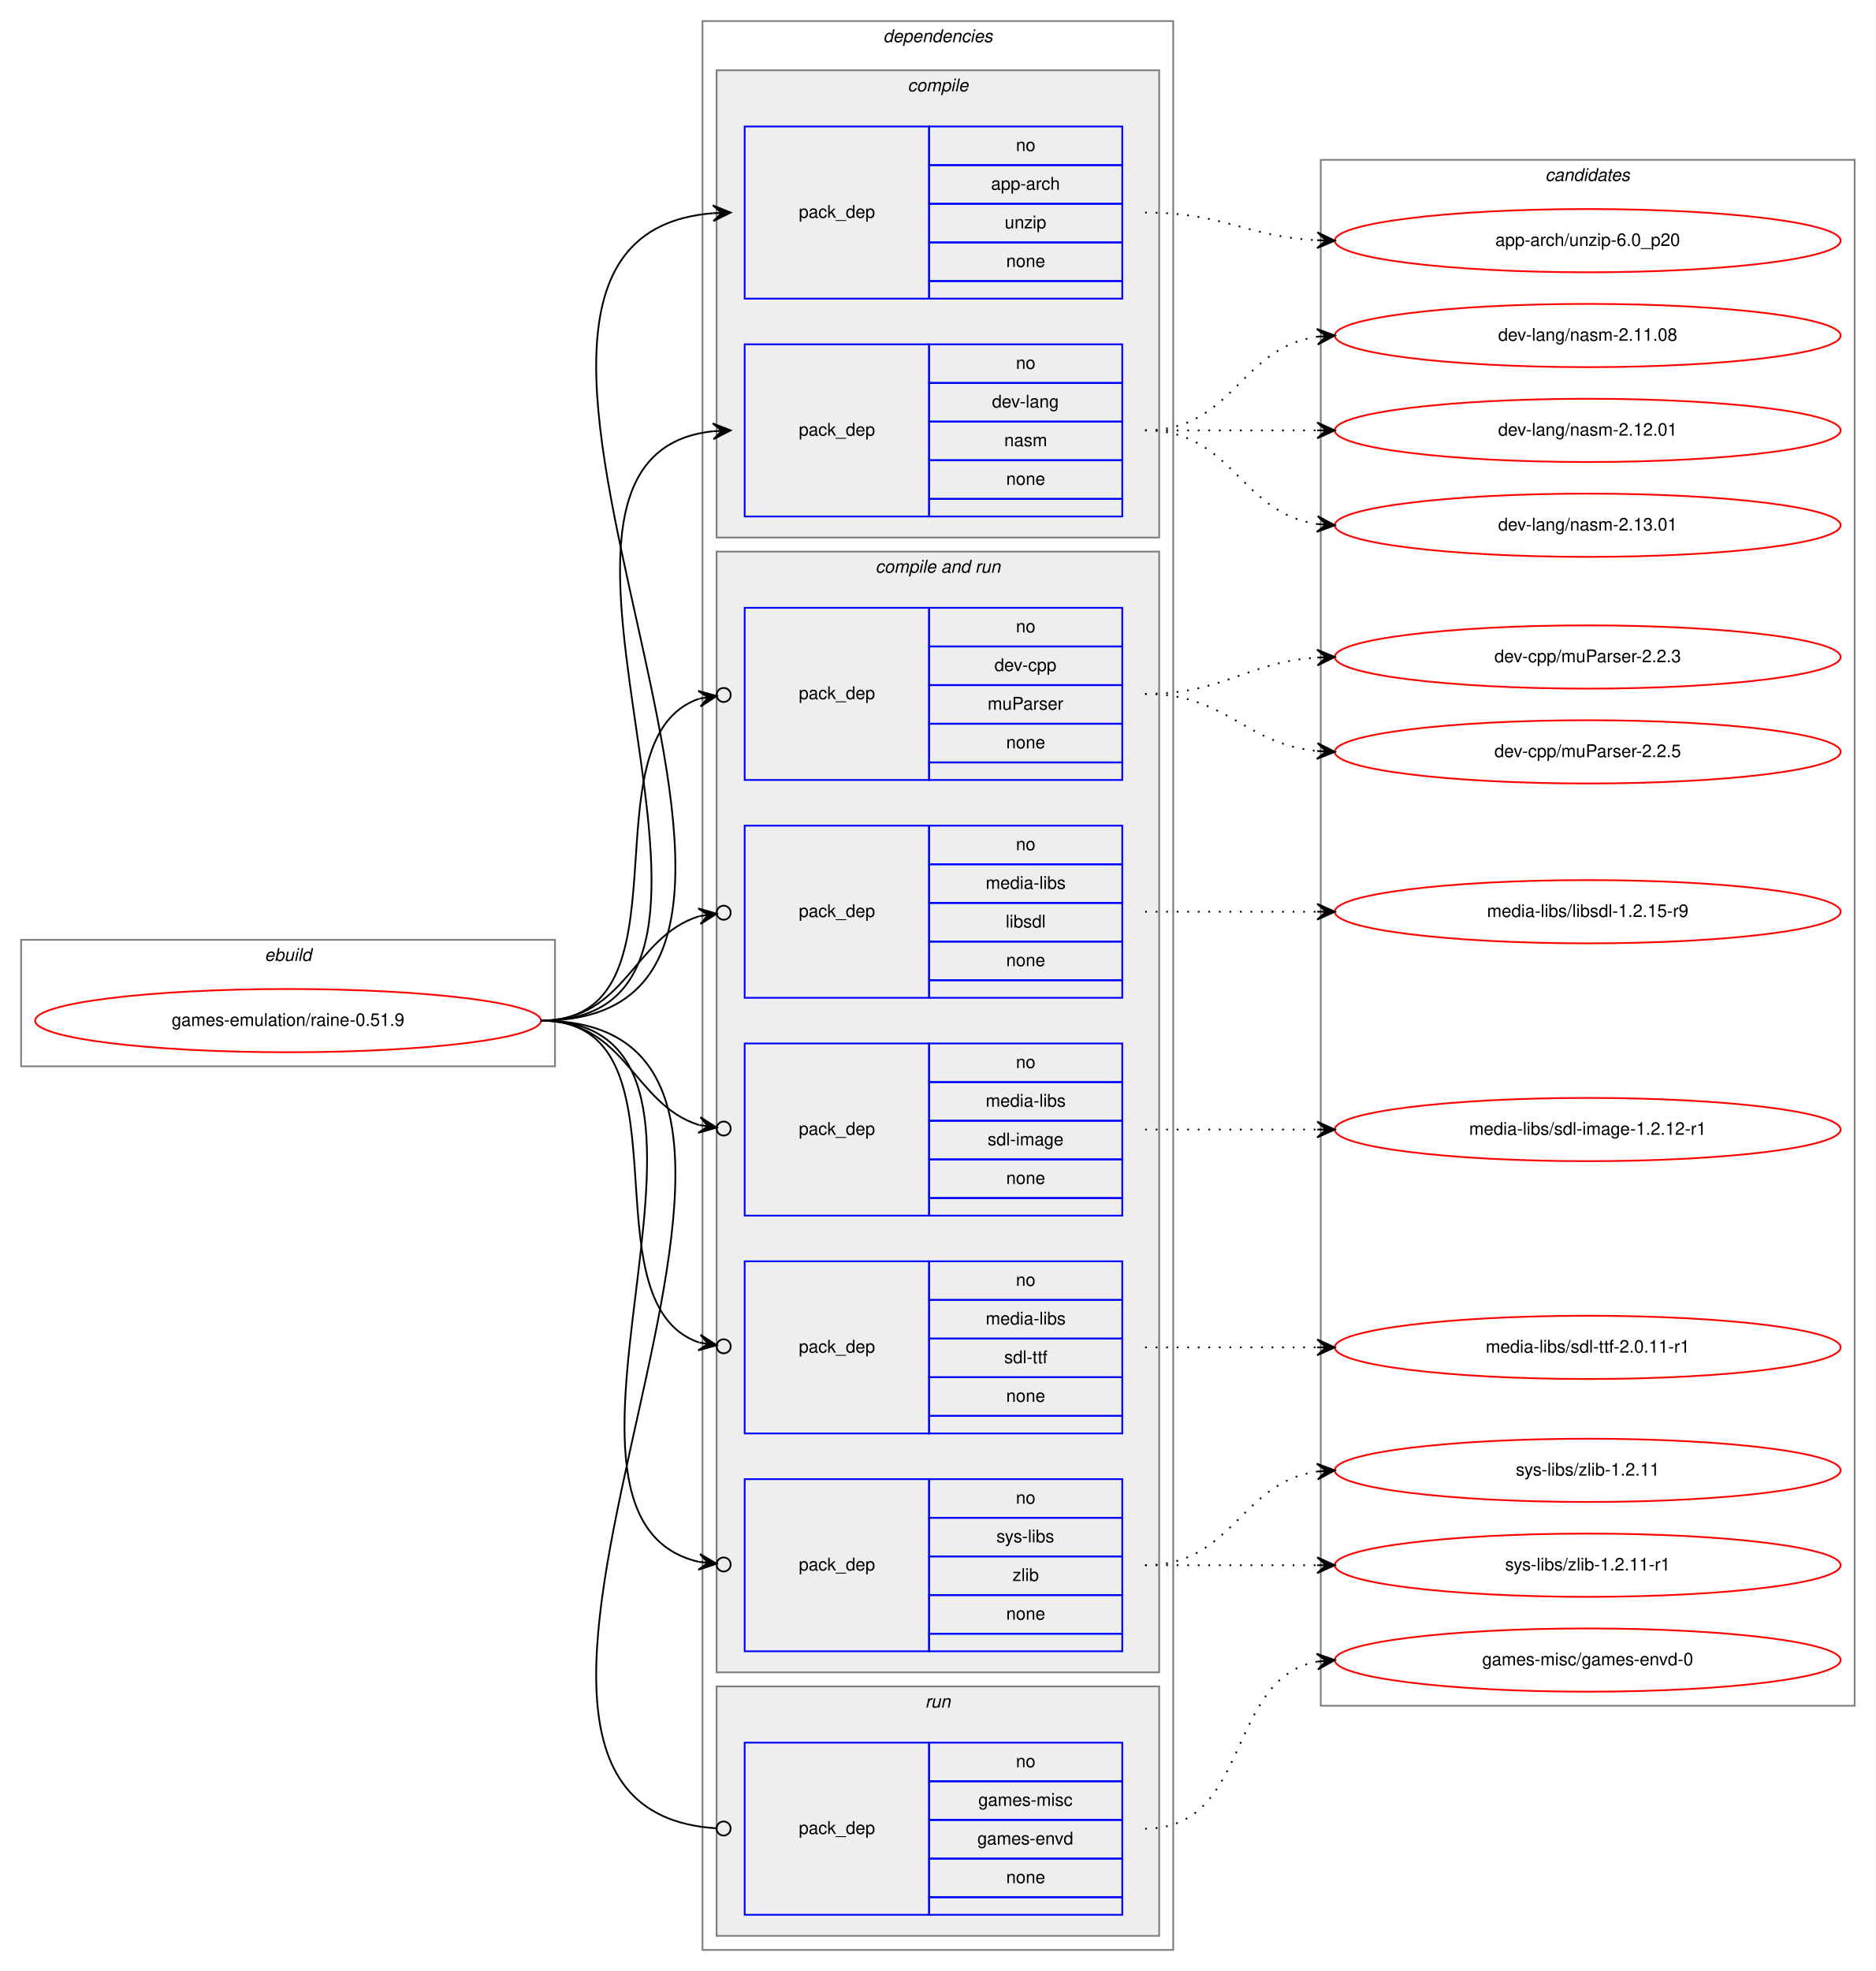
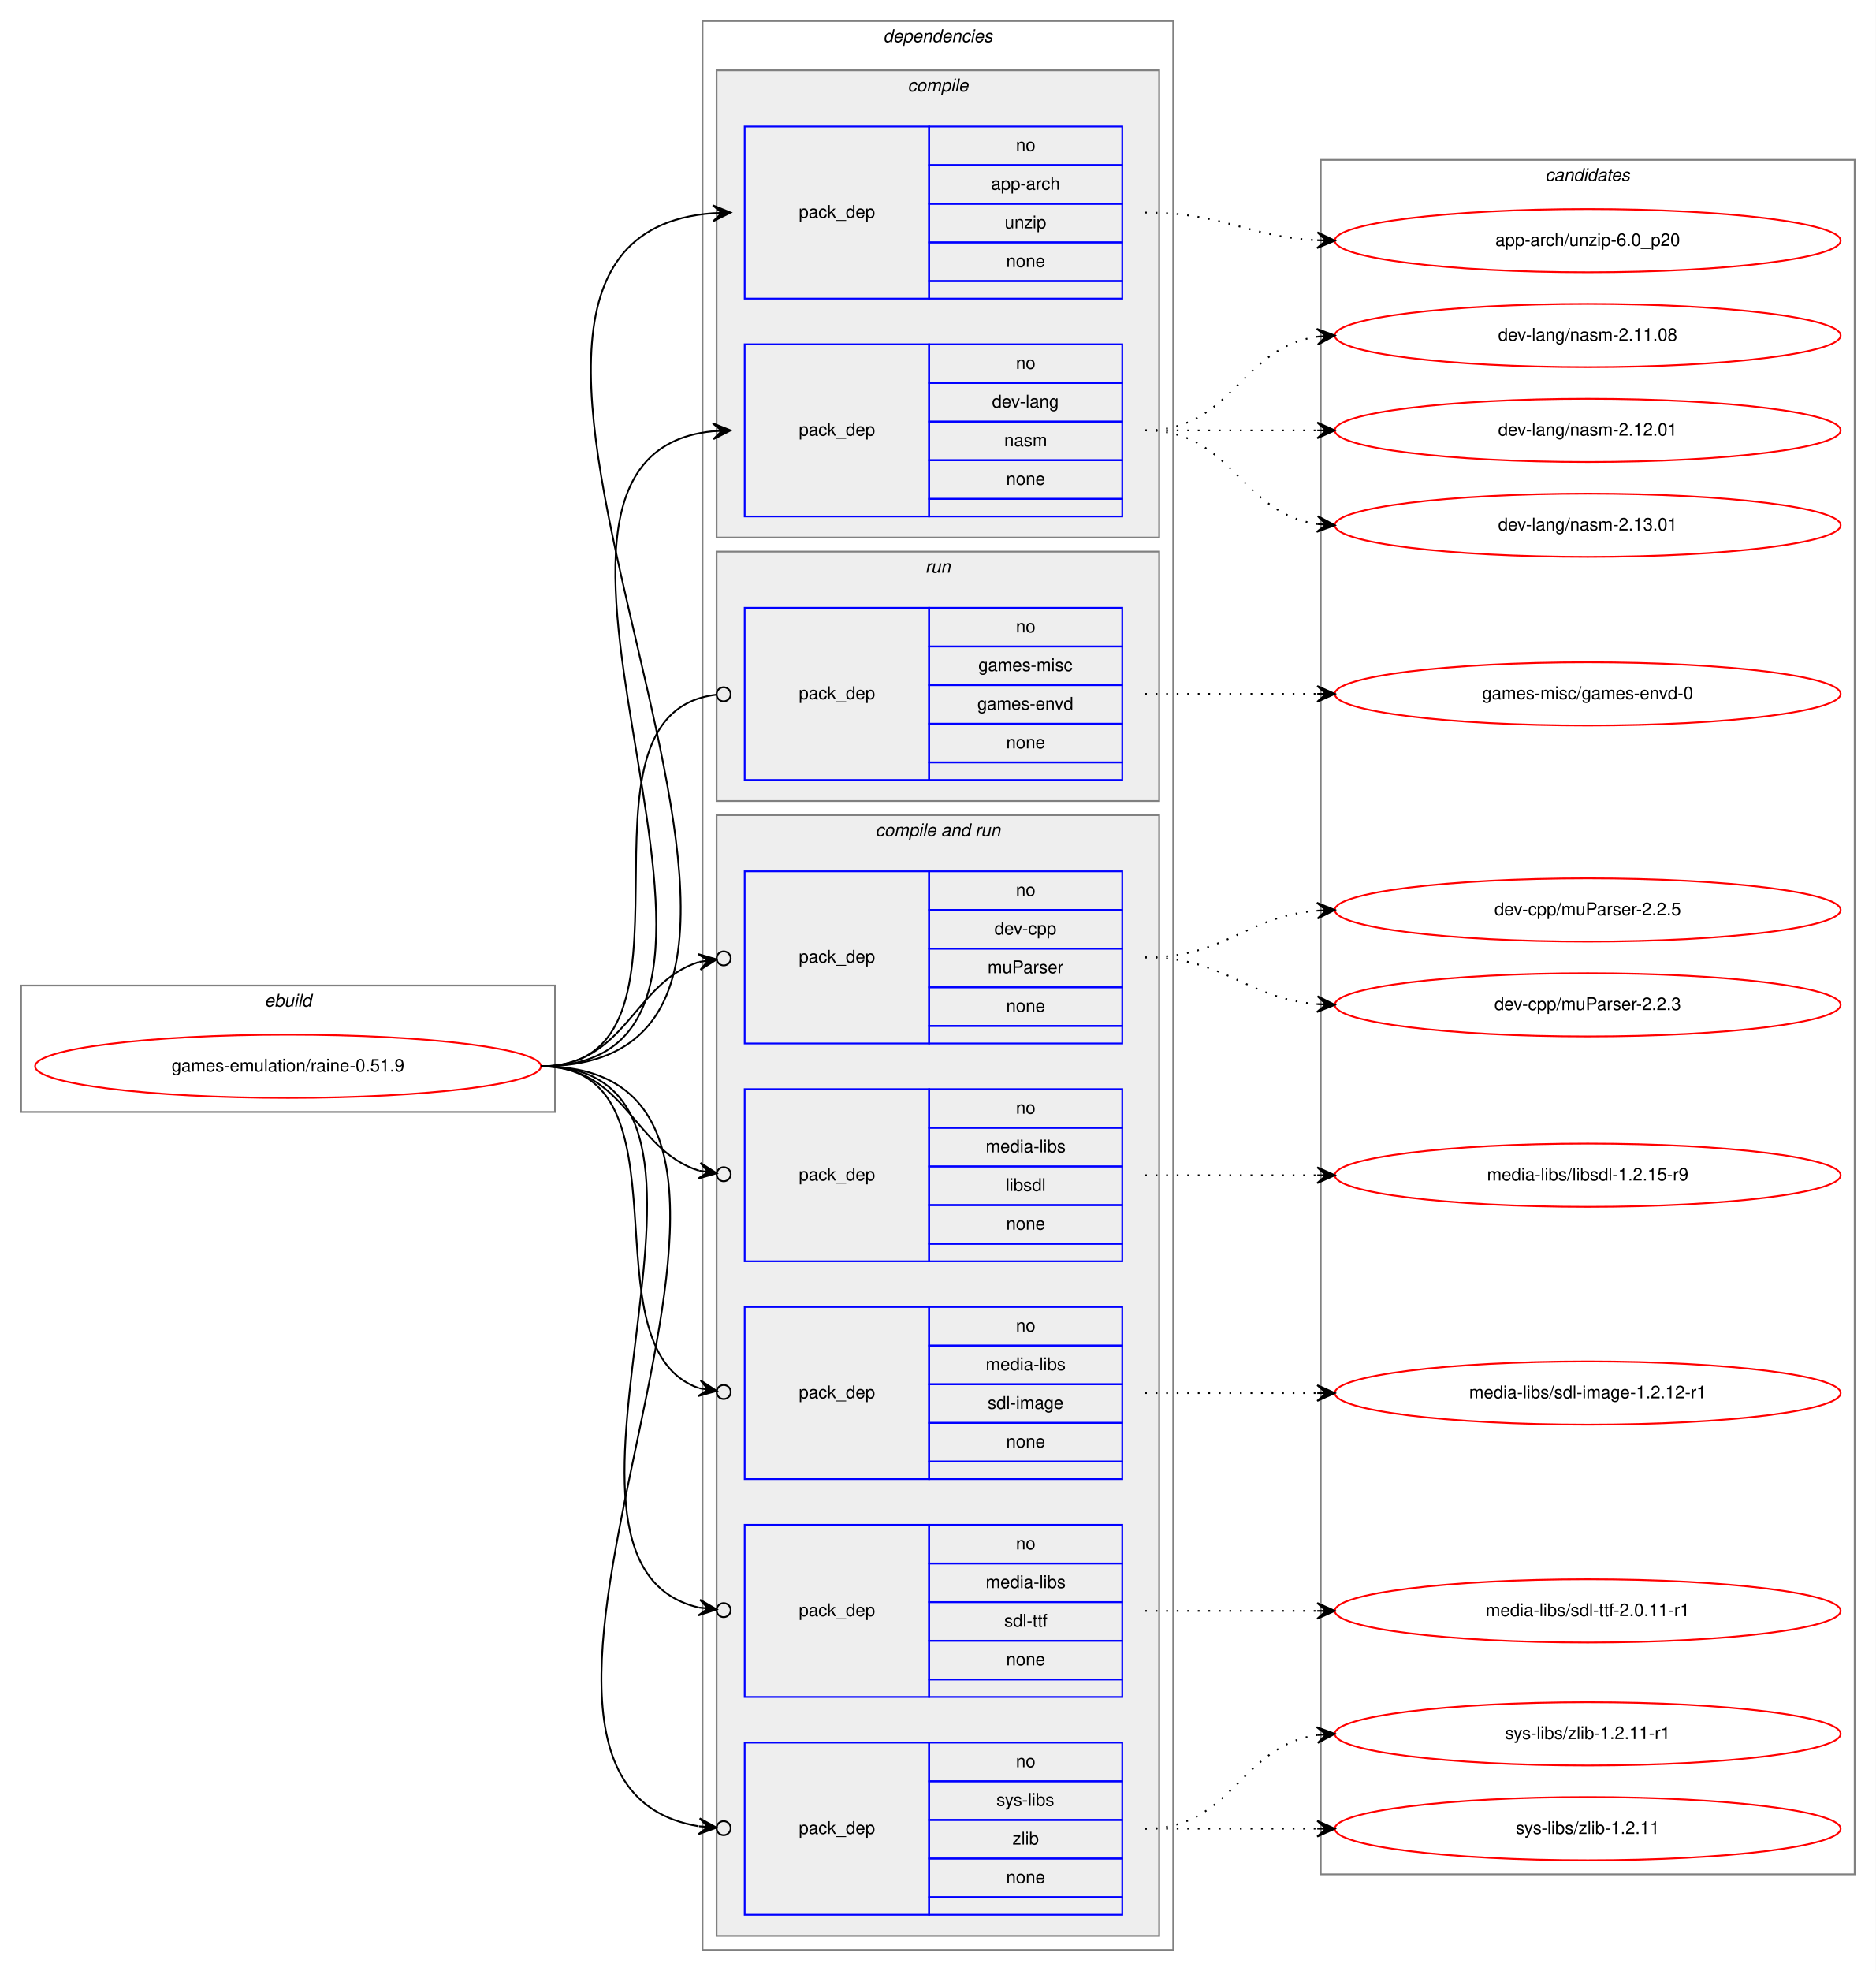
<svg xmlns="http://www.w3.org/2000/svg" xmlns:xlink="http://www.w3.org/1999/xlink" width="1068pt" height="1122pt" viewBox="0.00 0.00 1068.00 1122.00">
  <g id="graph0" class="graph" transform="scale(1 1) rotate(0) translate(4 1118)">
    <polygon fill="white" stroke="transparent" points="-4,4 -4,-1118 1064,-1118 1064,4 -4,4" />
    <g id="clust1" class="cluster">
-       <polygon fill="none" stroke="gray" points="8,-511 8,-583 312,-583 312,-511 8,-511" />
-       <text text-anchor="start" x="146.663" y="-571" font-family="Helvetica,sans-Serif" font-style="italic" font-size="10.00">ebuild</text>
+       <polygon fill="none" stroke="gray" points="8,-485 8,-557 312,-557 312,-485 8,-485" />
+       <text text-anchor="start" x="146.663" y="-545" font-family="Helvetica,sans-Serif" font-style="italic" font-size="10.00">ebuild</text>
    </g>
    <g id="clust2" class="cluster">
      <polygon fill="none" stroke="gray" points="396,-8 396,-1106 664,-1106 664,-8 396,-8" />
      <text text-anchor="start" x="498.875" y="-1094" font-family="Helvetica,sans-Serif" font-style="italic" font-size="10.00">dependencies</text>
    </g>
    <g id="clust3" class="cluster">
      <polygon fill="#eeeeee" stroke="gray" points="404,-812 404,-1078 656,-1078 656,-812 404,-812" />
      <text text-anchor="start" x="512.778" y="-1066" font-family="Helvetica,sans-Serif" font-style="italic" font-size="10.00">compile</text>
    </g>
+     <g id="clust12" class="cluster">
+       <polygon fill="#eeeeee" stroke="gray" points="404,-662 404,-804 656,-804 656,-662 404,-662" />
+       <text text-anchor="start" x="522.777" y="-792" font-family="Helvetica,sans-Serif" font-style="italic" font-size="10.00">run</text>
+     </g>
    <g id="clust6" class="cluster">
-       <polygon fill="#eeeeee" stroke="gray" points="404,-166 404,-804 656,-804 656,-166 404,-166" />
-       <text text-anchor="start" x="494.437" y="-792" font-family="Helvetica,sans-Serif" font-style="italic" font-size="10.00">compile and run</text>
-     </g>
-     <g id="clust12" class="cluster">
-       <polygon fill="#eeeeee" stroke="gray" points="404,-16 404,-158 656,-158 656,-16 404,-16" />
-       <text text-anchor="start" x="522.777" y="-146" font-family="Helvetica,sans-Serif" font-style="italic" font-size="10.00">run</text>
+       <polygon fill="#eeeeee" stroke="gray" points="404,-16 404,-654 656,-654 656,-16 404,-16" />
+       <text text-anchor="start" x="494.437" y="-642" font-family="Helvetica,sans-Serif" font-style="italic" font-size="10.00">compile and run</text>
    </g>
    <g id="clust14" class="cluster">
-       <polygon fill="none" stroke="gray" points="748,-147 748,-1027 1052,-1027 1052,-147 748,-147" />
+       <polygon fill="none" stroke="gray" points="748,-51 748,-1027 1052,-1027 1052,-51 748,-51" />
      <text text-anchor="start" x="875.824" y="-1015" font-family="Helvetica,sans-Serif" font-style="italic" font-size="10.00">candidates</text>
    </g>
    <g id="node1" class="node">
      <g id="a_node1">
        <a xlink:href="../games-emulation/raine-0.51.9.svg" xlink:title="games-emulation/raine-0.51.9">
-           <ellipse fill="none" stroke="red" cx="160" cy="-537" rx="144" ry="18" />
-           <text text-anchor="middle" x="160" y="-534" font-family="Helvetica,sans-Serif" font-size="10.00">games-emulation/raine-0.51.9</text>
+           <ellipse fill="none" stroke="red" cx="160" cy="-511" rx="144" ry="18" />
+           <text text-anchor="middle" x="160" y="-508" font-family="Helvetica,sans-Serif" font-size="10.00">games-emulation/raine-0.51.9</text>
        </a>
      </g>
    </g>
    <g id="node2" class="node">
      <polygon fill="none" stroke="blue" points="420,-948 420,-1046 525,-1046 525,-948 420,-948" />
      <text text-anchor="start" x="450.823" y="-994" font-family="Helvetica,sans-Serif" font-size="10.00">pack_dep</text>
      <polygon fill="none" stroke="blue" points="525,-1024 525,-1046 635,-1046 635,-1024 525,-1024" />
      <text text-anchor="start" x="574.441" y="-1032" font-family="Helvetica,sans-Serif" font-size="10.00">no</text>
      <polygon fill="none" stroke="blue" points="525,-1002 525,-1024 635,-1024 635,-1002 525,-1002" />
      <text text-anchor="start" x="560.274" y="-1010" font-family="Helvetica,sans-Serif" font-size="10.00">app-arch</text>
      <polygon fill="none" stroke="blue" points="525,-980 525,-1002 635,-1002 635,-980 525,-980" />
      <text text-anchor="start" x="568.052" y="-988" font-family="Helvetica,sans-Serif" font-size="10.00">unzip</text>
      <polygon fill="none" stroke="blue" points="525,-958 525,-980 635,-980 635,-958 525,-958" />
      <text text-anchor="start" x="568.882" y="-966" font-family="Helvetica,sans-Serif" font-size="10.00">none</text>
      <polygon fill="none" stroke="blue" points="525,-948 525,-958 635,-958 635,-948 525,-948" />
    </g>
    <g id="edge1" class="edge">
-       <path fill="none" stroke="black" d="M304,-537C510.517,-537 212.212,-981.853 401.968,-996.624" />
-       <polygon fill="black" stroke="black" points="412,-997 401.838,-1001.12 407.004,-996.813 402.007,-996.625 402.007,-996.625 402.007,-996.625 407.004,-996.813 402.176,-992.128 412,-997 412,-997" />
+       <path fill="none" stroke="black" d="M304,-511C521.704,-511 201.368,-981.464 401.732,-996.626" />
+       <polygon fill="black" stroke="black" points="412,-997 401.843,-1001.13 407.003,-996.818 402.007,-996.635 402.007,-996.635 402.007,-996.635 407.003,-996.818 402.171,-992.138 412,-997 412,-997" />
    </g>
    <g id="node3" class="node">
      <polygon fill="none" stroke="blue" points="420,-824 420,-922 525,-922 525,-824 420,-824" />
      <text text-anchor="start" x="450.823" y="-870" font-family="Helvetica,sans-Serif" font-size="10.00">pack_dep</text>
      <polygon fill="none" stroke="blue" points="525,-900 525,-922 635,-922 635,-900 525,-900" />
      <text text-anchor="start" x="574.441" y="-908" font-family="Helvetica,sans-Serif" font-size="10.00">no</text>
      <polygon fill="none" stroke="blue" points="525,-878 525,-900 635,-900 635,-878 525,-878" />
      <text text-anchor="start" x="560.828" y="-886" font-family="Helvetica,sans-Serif" font-size="10.00">dev-lang</text>
      <polygon fill="none" stroke="blue" points="525,-856 525,-878 635,-878 635,-856 525,-856" />
      <text text-anchor="start" x="567.776" y="-864" font-family="Helvetica,sans-Serif" font-size="10.00">nasm</text>
      <polygon fill="none" stroke="blue" points="525,-834 525,-856 635,-856 635,-834 525,-834" />
      <text text-anchor="start" x="568.882" y="-842" font-family="Helvetica,sans-Serif" font-size="10.00">none</text>
      <polygon fill="none" stroke="blue" points="525,-824 525,-834 635,-834 635,-824 525,-824" />
    </g>
    <g id="edge2" class="edge">
-       <path fill="none" stroke="black" d="M304,-537C457.335,-537 264.2,-858.076 401.971,-872.499" />
-       <polygon fill="black" stroke="black" points="412,-873 401.788,-876.995 407.006,-872.751 402.012,-872.501 402.012,-872.501 402.012,-872.501 407.006,-872.751 402.237,-868.007 412,-873 412,-873" />
+       <path fill="none" stroke="black" d="M304,-511C468.289,-511 253.709,-857.612 401.719,-872.506" />
+       <polygon fill="black" stroke="black" points="412,-873 401.795,-877.015 407.006,-872.76 402.012,-872.52 402.012,-872.52 402.012,-872.52 407.006,-872.76 402.228,-868.025 412,-873 412,-873" />
    </g>
    <g id="node4" class="node">
+       <polygon fill="none" stroke="blue" points="420,-524 420,-622 525,-622 525,-524 420,-524" />
+       <text text-anchor="start" x="450.823" y="-570" font-family="Helvetica,sans-Serif" font-size="10.00">pack_dep</text>
+       <polygon fill="none" stroke="blue" points="525,-600 525,-622 635,-622 635,-600 525,-600" />
+       <text text-anchor="start" x="574.441" y="-608" font-family="Helvetica,sans-Serif" font-size="10.00">no</text>
+       <polygon fill="none" stroke="blue" points="525,-578 525,-600 635,-600 635,-578 525,-578" />
+       <text text-anchor="start" x="562.217" y="-586" font-family="Helvetica,sans-Serif" font-size="10.00">dev-cpp</text>
+       <polygon fill="none" stroke="blue" points="525,-556 525,-578 635,-578 635,-556 525,-556" />
+       <text text-anchor="start" x="558.333" y="-564" font-family="Helvetica,sans-Serif" font-size="10.00">muParser</text>
+       <polygon fill="none" stroke="blue" points="525,-534 525,-556 635,-556 635,-534 525,-534" />
+       <text text-anchor="start" x="568.882" y="-542" font-family="Helvetica,sans-Serif" font-size="10.00">none</text>
+       <polygon fill="none" stroke="blue" points="525,-524 525,-534 635,-534 635,-524 525,-524" />
+     </g>
+     <g id="edge3" class="edge">
+       <path fill="none" stroke="black" d="M304,-511C352.537,-511 356.437,-558.681 393.989,-570.415" />
+       <ellipse fill="none" stroke="black" cx="408.041" cy="-572.432" rx="4" ry="4" />
+       <polygon fill="black" stroke="black" points="404.081,-571.863 393.543,-574.897 399.132,-571.153 394.183,-570.443 394.183,-570.443 394.183,-570.443 399.132,-571.153 394.822,-565.988 404.081,-571.863 404.081,-571.863" />
+     </g>
+     <g id="node5" class="node">
+       <polygon fill="none" stroke="blue" points="420,-400 420,-498 525,-498 525,-400 420,-400" />
+       <text text-anchor="start" x="450.823" y="-446" font-family="Helvetica,sans-Serif" font-size="10.00">pack_dep</text>
+       <polygon fill="none" stroke="blue" points="525,-476 525,-498 635,-498 635,-476 525,-476" />
+       <text text-anchor="start" x="574.441" y="-484" font-family="Helvetica,sans-Serif" font-size="10.00">no</text>
+       <polygon fill="none" stroke="blue" points="525,-454 525,-476 635,-476 635,-454 525,-454" />
+       <text text-anchor="start" x="557.225" y="-462" font-family="Helvetica,sans-Serif" font-size="10.00">media-libs</text>
+       <polygon fill="none" stroke="blue" points="525,-432 525,-454 635,-454 635,-432 525,-432" />
+       <text text-anchor="start" x="568.612" y="-440" font-family="Helvetica,sans-Serif" font-size="10.00">libsdl</text>
+       <polygon fill="none" stroke="blue" points="525,-410 525,-432 635,-432 635,-410 525,-410" />
+       <text text-anchor="start" x="568.882" y="-418" font-family="Helvetica,sans-Serif" font-size="10.00">none</text>
+       <polygon fill="none" stroke="blue" points="525,-400 525,-410 635,-410 635,-400 525,-400" />
+     </g>
+     <g id="edge4" class="edge">
+       <path fill="none" stroke="black" d="M304,-511C352.537,-511 356.437,-463.319 393.989,-451.585" />
+       <ellipse fill="none" stroke="black" cx="408.041" cy="-449.568" rx="4" ry="4" />
+       <polygon fill="black" stroke="black" points="404.081,-450.137 394.822,-456.012 399.132,-450.847 394.183,-451.557 394.183,-451.557 394.183,-451.557 399.132,-450.847 393.543,-447.103 404.081,-450.137 404.081,-450.137" />
+     </g>
+     <g id="node6" class="node">
+       <polygon fill="none" stroke="blue" points="420,-276 420,-374 525,-374 525,-276 420,-276" />
+       <text text-anchor="start" x="450.823" y="-322" font-family="Helvetica,sans-Serif" font-size="10.00">pack_dep</text>
+       <polygon fill="none" stroke="blue" points="525,-352 525,-374 635,-374 635,-352 525,-352" />
+       <text text-anchor="start" x="574.441" y="-360" font-family="Helvetica,sans-Serif" font-size="10.00">no</text>
+       <polygon fill="none" stroke="blue" points="525,-330 525,-352 635,-352 635,-330 525,-330" />
+       <text text-anchor="start" x="557.225" y="-338" font-family="Helvetica,sans-Serif" font-size="10.00">media-libs</text>
+       <polygon fill="none" stroke="blue" points="525,-308 525,-330 635,-330 635,-308 525,-308" />
+       <text text-anchor="start" x="558.334" y="-316" font-family="Helvetica,sans-Serif" font-size="10.00">sdl-image</text>
+       <polygon fill="none" stroke="blue" points="525,-286 525,-308 635,-308 635,-286 525,-286" />
+       <text text-anchor="start" x="568.882" y="-294" font-family="Helvetica,sans-Serif" font-size="10.00">none</text>
+       <polygon fill="none" stroke="blue" points="525,-276 525,-286 635,-286 635,-276 525,-276" />
+     </g>
+     <g id="edge5" class="edge">
+       <path fill="none" stroke="black" d="M304,-511C392.684,-511 327.497,-350.911 393.942,-327.774" />
+       <ellipse fill="none" stroke="black" cx="408.046" cy="-325.607" rx="4" ry="4" />
+       <polygon fill="black" stroke="black" points="404.093,-326.215 394.892,-332.181 399.151,-326.974 394.209,-327.733 394.209,-327.733 394.209,-327.733 399.151,-326.974 393.525,-323.285 404.093,-326.215 404.093,-326.215" />
+     </g>
+     <g id="node7" class="node">
+       <polygon fill="none" stroke="blue" points="420,-152 420,-250 525,-250 525,-152 420,-152" />
+       <text text-anchor="start" x="450.823" y="-198" font-family="Helvetica,sans-Serif" font-size="10.00">pack_dep</text>
+       <polygon fill="none" stroke="blue" points="525,-228 525,-250 635,-250 635,-228 525,-228" />
+       <text text-anchor="start" x="574.441" y="-236" font-family="Helvetica,sans-Serif" font-size="10.00">no</text>
+       <polygon fill="none" stroke="blue" points="525,-206 525,-228 635,-228 635,-206 525,-206" />
+       <text text-anchor="start" x="557.225" y="-214" font-family="Helvetica,sans-Serif" font-size="10.00">media-libs</text>
+       <polygon fill="none" stroke="blue" points="525,-184 525,-206 635,-206 635,-184 525,-184" />
+       <text text-anchor="start" x="567.778" y="-192" font-family="Helvetica,sans-Serif" font-size="10.00">sdl-ttf</text>
+       <polygon fill="none" stroke="blue" points="525,-162 525,-184 635,-184 635,-162 525,-162" />
+       <text text-anchor="start" x="568.882" y="-170" font-family="Helvetica,sans-Serif" font-size="10.00">none</text>
+       <polygon fill="none" stroke="blue" points="525,-152 525,-162 635,-162 635,-152 525,-152" />
+     </g>
+     <g id="edge6" class="edge">
+       <path fill="none" stroke="black" d="M304,-511C443.203,-511 282.278,-228.804 393.93,-202.899" />
+       <ellipse fill="none" stroke="black" cx="408.022" cy="-201.418" rx="4" ry="4" />
+       <polygon fill="black" stroke="black" points="404.044,-201.836 394.569,-207.357 399.071,-202.359 394.099,-202.882 394.099,-202.882 394.099,-202.882 399.071,-202.359 393.628,-198.406 404.044,-201.836 404.044,-201.836" />
+     </g>
+     <g id="node8" class="node">
+       <polygon fill="none" stroke="blue" points="420,-28 420,-126 525,-126 525,-28 420,-28" />
+       <text text-anchor="start" x="450.823" y="-74" font-family="Helvetica,sans-Serif" font-size="10.00">pack_dep</text>
+       <polygon fill="none" stroke="blue" points="525,-104 525,-126 635,-126 635,-104 525,-104" />
+       <text text-anchor="start" x="574.441" y="-112" font-family="Helvetica,sans-Serif" font-size="10.00">no</text>
+       <polygon fill="none" stroke="blue" points="525,-82 525,-104 635,-104 635,-82 525,-82" />
+       <text text-anchor="start" x="563.337" y="-90" font-family="Helvetica,sans-Serif" font-size="10.00">sys-libs</text>
+       <polygon fill="none" stroke="blue" points="525,-60 525,-82 635,-82 635,-60 525,-60" />
+       <text text-anchor="start" x="572.501" y="-68" font-family="Helvetica,sans-Serif" font-size="10.00">zlib</text>
+       <polygon fill="none" stroke="blue" points="525,-38 525,-60 635,-60 635,-38 525,-38" />
+       <text text-anchor="start" x="568.882" y="-46" font-family="Helvetica,sans-Serif" font-size="10.00">none</text>
+       <polygon fill="none" stroke="blue" points="525,-28 525,-38 635,-38 635,-28 525,-28" />
+     </g>
+     <g id="edge7" class="edge">
+       <path fill="none" stroke="black" d="M304,-511C496.172,-511 231.918,-105.342 393.78,-78.404" />
+       <ellipse fill="none" stroke="black" cx="408.012" cy="-77.307" rx="4" ry="4" />
+       <polygon fill="black" stroke="black" points="404.024,-77.615 394.399,-82.869 399.038,-77.999 394.053,-78.383 394.053,-78.383 394.053,-78.383 399.038,-77.999 393.708,-73.896 404.024,-77.615 404.024,-77.615" />
+     </g>
+     <g id="node9" class="node">
      <polygon fill="none" stroke="blue" points="420,-674 420,-772 525,-772 525,-674 420,-674" />
      <text text-anchor="start" x="450.823" y="-720" font-family="Helvetica,sans-Serif" font-size="10.00">pack_dep</text>
      <polygon fill="none" stroke="blue" points="525,-750 525,-772 635,-772 635,-750 525,-750" />
      <text text-anchor="start" x="574.441" y="-758" font-family="Helvetica,sans-Serif" font-size="10.00">no</text>
      <polygon fill="none" stroke="blue" points="525,-728 525,-750 635,-750 635,-728 525,-728" />
-       <text text-anchor="start" x="562.217" y="-736" font-family="Helvetica,sans-Serif" font-size="10.00">dev-cpp</text>
+       <text text-anchor="start" x="553.058" y="-736" font-family="Helvetica,sans-Serif" font-size="10.00">games-misc</text>
      <polygon fill="none" stroke="blue" points="525,-706 525,-728 635,-728 635,-706 525,-706" />
-       <text text-anchor="start" x="558.333" y="-714" font-family="Helvetica,sans-Serif" font-size="10.00">muParser</text>
+       <text text-anchor="start" x="552.494" y="-714" font-family="Helvetica,sans-Serif" font-size="10.00">games-envd</text>
      <polygon fill="none" stroke="blue" points="525,-684 525,-706 635,-706 635,-684 525,-684" />
      <text text-anchor="start" x="568.882" y="-692" font-family="Helvetica,sans-Serif" font-size="10.00">none</text>
      <polygon fill="none" stroke="blue" points="525,-674 525,-684 635,-684 635,-674 525,-674" />
    </g>
-     <g id="edge3" class="edge">
-       <path fill="none" stroke="black" d="M304,-537C392.684,-537 327.497,-697.089 393.942,-720.226" />
-       <ellipse fill="none" stroke="black" cx="408.046" cy="-722.393" rx="4" ry="4" />
-       <polygon fill="black" stroke="black" points="404.093,-721.785 393.525,-724.715 399.151,-721.026 394.209,-720.267 394.209,-720.267 394.209,-720.267 399.151,-721.026 394.892,-715.819 404.093,-721.785 404.093,-721.785" />
-     </g>
-     <g id="node5" class="node">
-       <polygon fill="none" stroke="blue" points="420,-550 420,-648 525,-648 525,-550 420,-550" />
-       <text text-anchor="start" x="450.823" y="-596" font-family="Helvetica,sans-Serif" font-size="10.00">pack_dep</text>
-       <polygon fill="none" stroke="blue" points="525,-626 525,-648 635,-648 635,-626 525,-626" />
-       <text text-anchor="start" x="574.441" y="-634" font-family="Helvetica,sans-Serif" font-size="10.00">no</text>
-       <polygon fill="none" stroke="blue" points="525,-604 525,-626 635,-626 635,-604 525,-604" />
-       <text text-anchor="start" x="557.225" y="-612" font-family="Helvetica,sans-Serif" font-size="10.00">media-libs</text>
-       <polygon fill="none" stroke="blue" points="525,-582 525,-604 635,-604 635,-582 525,-582" />
-       <text text-anchor="start" x="568.612" y="-590" font-family="Helvetica,sans-Serif" font-size="10.00">libsdl</text>
-       <polygon fill="none" stroke="blue" points="525,-560 525,-582 635,-582 635,-560 525,-560" />
-       <text text-anchor="start" x="568.882" y="-568" font-family="Helvetica,sans-Serif" font-size="10.00">none</text>
-       <polygon fill="none" stroke="blue" points="525,-550 525,-560 635,-560 635,-550 525,-550" />
-     </g>
-     <g id="edge4" class="edge">
-       <path fill="none" stroke="black" d="M304,-537C352.537,-537 356.437,-584.681 393.989,-596.415" />
-       <ellipse fill="none" stroke="black" cx="408.041" cy="-598.432" rx="4" ry="4" />
-       <polygon fill="black" stroke="black" points="404.081,-597.863 393.543,-600.897 399.132,-597.153 394.183,-596.443 394.183,-596.443 394.183,-596.443 399.132,-597.153 394.822,-591.988 404.081,-597.863 404.081,-597.863" />
-     </g>
-     <g id="node6" class="node">
-       <polygon fill="none" stroke="blue" points="420,-426 420,-524 525,-524 525,-426 420,-426" />
-       <text text-anchor="start" x="450.823" y="-472" font-family="Helvetica,sans-Serif" font-size="10.00">pack_dep</text>
-       <polygon fill="none" stroke="blue" points="525,-502 525,-524 635,-524 635,-502 525,-502" />
-       <text text-anchor="start" x="574.441" y="-510" font-family="Helvetica,sans-Serif" font-size="10.00">no</text>
-       <polygon fill="none" stroke="blue" points="525,-480 525,-502 635,-502 635,-480 525,-480" />
-       <text text-anchor="start" x="557.225" y="-488" font-family="Helvetica,sans-Serif" font-size="10.00">media-libs</text>
-       <polygon fill="none" stroke="blue" points="525,-458 525,-480 635,-480 635,-458 525,-458" />
-       <text text-anchor="start" x="558.334" y="-466" font-family="Helvetica,sans-Serif" font-size="10.00">sdl-image</text>
-       <polygon fill="none" stroke="blue" points="525,-436 525,-458 635,-458 635,-436 525,-436" />
-       <text text-anchor="start" x="568.882" y="-444" font-family="Helvetica,sans-Serif" font-size="10.00">none</text>
-       <polygon fill="none" stroke="blue" points="525,-426 525,-436 635,-436 635,-426 525,-426" />
-     </g>
-     <g id="edge5" class="edge">
-       <path fill="none" stroke="black" d="M304,-537C352.537,-537 356.437,-489.319 393.989,-477.585" />
-       <ellipse fill="none" stroke="black" cx="408.041" cy="-475.568" rx="4" ry="4" />
-       <polygon fill="black" stroke="black" points="404.081,-476.137 394.822,-482.012 399.132,-476.847 394.183,-477.557 394.183,-477.557 394.183,-477.557 399.132,-476.847 393.543,-473.103 404.081,-476.137 404.081,-476.137" />
-     </g>
-     <g id="node7" class="node">
-       <polygon fill="none" stroke="blue" points="420,-302 420,-400 525,-400 525,-302 420,-302" />
-       <text text-anchor="start" x="450.823" y="-348" font-family="Helvetica,sans-Serif" font-size="10.00">pack_dep</text>
-       <polygon fill="none" stroke="blue" points="525,-378 525,-400 635,-400 635,-378 525,-378" />
-       <text text-anchor="start" x="574.441" y="-386" font-family="Helvetica,sans-Serif" font-size="10.00">no</text>
-       <polygon fill="none" stroke="blue" points="525,-356 525,-378 635,-378 635,-356 525,-356" />
-       <text text-anchor="start" x="557.225" y="-364" font-family="Helvetica,sans-Serif" font-size="10.00">media-libs</text>
-       <polygon fill="none" stroke="blue" points="525,-334 525,-356 635,-356 635,-334 525,-334" />
-       <text text-anchor="start" x="567.778" y="-342" font-family="Helvetica,sans-Serif" font-size="10.00">sdl-ttf</text>
-       <polygon fill="none" stroke="blue" points="525,-312 525,-334 635,-334 635,-312 525,-312" />
-       <text text-anchor="start" x="568.882" y="-320" font-family="Helvetica,sans-Serif" font-size="10.00">none</text>
-       <polygon fill="none" stroke="blue" points="525,-302 525,-312 635,-312 635,-302 525,-302" />
-     </g>
-     <g id="edge6" class="edge">
-       <path fill="none" stroke="black" d="M304,-537C392.684,-537 327.497,-376.911 393.942,-353.774" />
-       <ellipse fill="none" stroke="black" cx="408.046" cy="-351.607" rx="4" ry="4" />
-       <polygon fill="black" stroke="black" points="404.093,-352.215 394.892,-358.181 399.151,-352.974 394.209,-353.733 394.209,-353.733 394.209,-353.733 399.151,-352.974 393.525,-349.285 404.093,-352.215 404.093,-352.215" />
-     </g>
-     <g id="node8" class="node">
-       <polygon fill="none" stroke="blue" points="420,-178 420,-276 525,-276 525,-178 420,-178" />
-       <text text-anchor="start" x="450.823" y="-224" font-family="Helvetica,sans-Serif" font-size="10.00">pack_dep</text>
-       <polygon fill="none" stroke="blue" points="525,-254 525,-276 635,-276 635,-254 525,-254" />
-       <text text-anchor="start" x="574.441" y="-262" font-family="Helvetica,sans-Serif" font-size="10.00">no</text>
-       <polygon fill="none" stroke="blue" points="525,-232 525,-254 635,-254 635,-232 525,-232" />
-       <text text-anchor="start" x="563.337" y="-240" font-family="Helvetica,sans-Serif" font-size="10.00">sys-libs</text>
-       <polygon fill="none" stroke="blue" points="525,-210 525,-232 635,-232 635,-210 525,-210" />
-       <text text-anchor="start" x="572.501" y="-218" font-family="Helvetica,sans-Serif" font-size="10.00">zlib</text>
-       <polygon fill="none" stroke="blue" points="525,-188 525,-210 635,-210 635,-188 525,-188" />
-       <text text-anchor="start" x="568.882" y="-196" font-family="Helvetica,sans-Serif" font-size="10.00">none</text>
-       <polygon fill="none" stroke="blue" points="525,-178 525,-188 635,-188 635,-178 525,-178" />
-     </g>
-     <g id="edge7" class="edge">
-       <path fill="none" stroke="black" d="M304,-537C443.203,-537 282.278,-254.804 393.93,-228.899" />
-       <ellipse fill="none" stroke="black" cx="408.022" cy="-227.418" rx="4" ry="4" />
-       <polygon fill="black" stroke="black" points="404.044,-227.836 394.569,-233.357 399.071,-228.359 394.099,-228.882 394.099,-228.882 394.099,-228.882 399.071,-228.359 393.628,-224.406 404.044,-227.836 404.044,-227.836" />
-     </g>
-     <g id="node9" class="node">
-       <polygon fill="none" stroke="blue" points="420,-28 420,-126 525,-126 525,-28 420,-28" />
-       <text text-anchor="start" x="450.823" y="-74" font-family="Helvetica,sans-Serif" font-size="10.00">pack_dep</text>
-       <polygon fill="none" stroke="blue" points="525,-104 525,-126 635,-126 635,-104 525,-104" />
-       <text text-anchor="start" x="574.441" y="-112" font-family="Helvetica,sans-Serif" font-size="10.00">no</text>
-       <polygon fill="none" stroke="blue" points="525,-82 525,-104 635,-104 635,-82 525,-82" />
-       <text text-anchor="start" x="553.058" y="-90" font-family="Helvetica,sans-Serif" font-size="10.00">games-misc</text>
-       <polygon fill="none" stroke="blue" points="525,-60 525,-82 635,-82 635,-60 525,-60" />
-       <text text-anchor="start" x="552.494" y="-68" font-family="Helvetica,sans-Serif" font-size="10.00">games-envd</text>
-       <polygon fill="none" stroke="blue" points="525,-38 525,-60 635,-60 635,-38 525,-38" />
-       <text text-anchor="start" x="568.882" y="-46" font-family="Helvetica,sans-Serif" font-size="10.00">none</text>
-       <polygon fill="none" stroke="blue" points="525,-28 525,-38 635,-38 635,-28 525,-28" />
-     </g>
    <g id="edge8" class="edge">
-       <path fill="none" stroke="black" d="M304,-537C511.235,-537 210.132,-89.049 403.964,-77.238" />
-       <ellipse fill="none" stroke="black" cx="408.002" cy="-77.118" rx="4" ry="4" />
+       <path fill="none" stroke="black" d="M304,-511C406.853,-511 311.759,-711.565 403.786,-722.533" />
+       <ellipse fill="none" stroke="black" cx="408.006" cy="-722.773" rx="4" ry="4" />
    </g>
    <g id="node10" class="node">
      <g id="a_node10">
        <a xlink:href="../app-arch/unzip-6.0_p20.svg" xlink:title="app-arch/unzip-6.0_p20">
          <ellipse fill="none" stroke="red" cx="900" cy="-981" rx="144" ry="18" />
          <text text-anchor="middle" x="900" y="-978" font-family="Helvetica,sans-Serif" font-size="10.00">app-arch/unzip-6.0_p20</text>
        </a>
      </g>
    </g>
    <g id="edge9" class="edge">
      <path fill="none" stroke="black" stroke-dasharray="1,5" d="M648,-997C692.923,-997 705.643,-983.287 745.786,-981.251" />
      <polygon fill="black" stroke="black" points="756,-981 746.114,-985.745 751.002,-981.123 746.003,-981.246 746.003,-981.246 746.003,-981.246 751.002,-981.123 745.892,-976.747 756,-981 756,-981" />
    </g>
    <g id="node11" class="node">
      <g id="a_node11">
        <a xlink:href="../dev-lang/nasm-2.11.08.svg" xlink:title="dev-lang/nasm-2.11.08">
          <ellipse fill="none" stroke="red" cx="900" cy="-927" rx="144" ry="18" />
          <text text-anchor="middle" x="900" y="-924" font-family="Helvetica,sans-Serif" font-size="10.00">dev-lang/nasm-2.11.08</text>
        </a>
      </g>
    </g>
    <g id="edge10" class="edge">
      <path fill="none" stroke="black" stroke-dasharray="1,5" d="M648,-873C698.102,-873 702.012,-920.066 745.979,-926.317" />
      <polygon fill="black" stroke="black" points="756,-927 745.717,-930.81 751.012,-926.66 746.023,-926.32 746.023,-926.32 746.023,-926.32 751.012,-926.66 746.329,-921.831 756,-927 756,-927" />
    </g>
    <g id="node12" class="node">
      <g id="a_node12">
        <a xlink:href="../dev-lang/nasm-2.12.01.svg" xlink:title="dev-lang/nasm-2.12.01">
          <ellipse fill="none" stroke="red" cx="900" cy="-873" rx="144" ry="18" />
          <text text-anchor="middle" x="900" y="-870" font-family="Helvetica,sans-Serif" font-size="10.00">dev-lang/nasm-2.12.01</text>
        </a>
      </g>
    </g>
    <g id="edge11" class="edge">
      <path fill="none" stroke="black" stroke-dasharray="1,5" d="M648,-873C692.438,-873 706.02,-873 745.878,-873" />
      <polygon fill="black" stroke="black" points="756,-873 746,-877.5 751,-873 746,-873 746,-873 746,-873 751,-873 746,-868.5 756,-873 756,-873" />
    </g>
    <g id="node13" class="node">
      <g id="a_node13">
        <a xlink:href="../dev-lang/nasm-2.13.01.svg" xlink:title="dev-lang/nasm-2.13.01">
          <ellipse fill="none" stroke="red" cx="900" cy="-819" rx="144" ry="18" />
          <text text-anchor="middle" x="900" y="-816" font-family="Helvetica,sans-Serif" font-size="10.00">dev-lang/nasm-2.13.01</text>
        </a>
      </g>
    </g>
    <g id="edge12" class="edge">
      <path fill="none" stroke="black" stroke-dasharray="1,5" d="M648,-873C698.102,-873 702.012,-825.934 745.979,-819.683" />
      <polygon fill="black" stroke="black" points="756,-819 746.329,-824.169 751.012,-819.34 746.023,-819.68 746.023,-819.68 746.023,-819.68 751.012,-819.34 745.717,-815.19 756,-819 756,-819" />
    </g>
    <g id="node14" class="node">
      <g id="a_node14">
        <a xlink:href="../dev-cpp/muParser-2.2.3.svg" xlink:title="dev-cpp/muParser-2.2.3">
-           <ellipse fill="none" stroke="red" cx="900" cy="-744" rx="144" ry="18" />
-           <text text-anchor="middle" x="900" y="-741" font-family="Helvetica,sans-Serif" font-size="10.00">dev-cpp/muParser-2.2.3</text>
+           <ellipse fill="none" stroke="red" cx="900" cy="-546" rx="144" ry="18" />
+           <text text-anchor="middle" x="900" y="-543" font-family="Helvetica,sans-Serif" font-size="10.00">dev-cpp/muParser-2.2.3</text>
        </a>
      </g>
    </g>
    <g id="edge13" class="edge">
-       <path fill="none" stroke="black" stroke-dasharray="1,5" d="M648,-723C693.365,-723 705.424,-741.075 745.976,-743.687" />
-       <polygon fill="black" stroke="black" points="756,-744 745.864,-748.185 751.002,-743.844 746.005,-743.688 746.005,-743.688 746.005,-743.688 751.002,-743.844 746.145,-739.19 756,-744 756,-744" />
+       <path fill="none" stroke="black" stroke-dasharray="1,5" d="M648,-573C693.902,-573 705.004,-549.761 745.876,-546.403" />
+       <polygon fill="black" stroke="black" points="756,-546 746.187,-550.894 751.004,-546.199 746.008,-546.397 746.008,-546.397 746.008,-546.397 751.004,-546.199 745.829,-541.901 756,-546 756,-546" />
    </g>
    <g id="node15" class="node">
      <g id="a_node15">
        <a xlink:href="../dev-cpp/muParser-2.2.5.svg" xlink:title="dev-cpp/muParser-2.2.5">
-           <ellipse fill="none" stroke="red" cx="900" cy="-690" rx="144" ry="18" />
-           <text text-anchor="middle" x="900" y="-687" font-family="Helvetica,sans-Serif" font-size="10.00">dev-cpp/muParser-2.2.5</text>
+           <ellipse fill="none" stroke="red" cx="900" cy="-600" rx="144" ry="18" />
+           <text text-anchor="middle" x="900" y="-597" font-family="Helvetica,sans-Serif" font-size="10.00">dev-cpp/muParser-2.2.5</text>
        </a>
      </g>
    </g>
    <g id="edge14" class="edge">
-       <path fill="none" stroke="black" stroke-dasharray="1,5" d="M648,-723C694.564,-723 704.486,-694.597 745.754,-690.492" />
-       <polygon fill="black" stroke="black" points="756,-690 746.227,-694.975 751.006,-690.24 746.012,-690.48 746.012,-690.48 746.012,-690.48 751.006,-690.24 745.796,-685.985 756,-690 756,-690" />
+       <path fill="none" stroke="black" stroke-dasharray="1,5" d="M648,-573C693.902,-573 705.004,-596.239 745.876,-599.597" />
+       <polygon fill="black" stroke="black" points="756,-600 745.829,-604.099 751.004,-599.801 746.008,-599.603 746.008,-599.603 746.008,-599.603 751.004,-599.801 746.187,-595.106 756,-600 756,-600" />
    </g>
    <g id="node16" class="node">
      <g id="a_node16">
        <a xlink:href="../media-libs/libsdl-1.2.15-r9.svg" xlink:title="media-libs/libsdl-1.2.15-r9">
-           <ellipse fill="none" stroke="red" cx="900" cy="-599" rx="144" ry="18" />
-           <text text-anchor="middle" x="900" y="-596" font-family="Helvetica,sans-Serif" font-size="10.00">media-libs/libsdl-1.2.15-r9</text>
+           <ellipse fill="none" stroke="red" cx="900" cy="-449" rx="144" ry="18" />
+           <text text-anchor="middle" x="900" y="-446" font-family="Helvetica,sans-Serif" font-size="10.00">media-libs/libsdl-1.2.15-r9</text>
        </a>
      </g>
    </g>
    <g id="edge15" class="edge">
-       <path fill="none" stroke="black" stroke-dasharray="1,5" d="M648,-599C692.438,-599 706.02,-599 745.878,-599" />
-       <polygon fill="black" stroke="black" points="756,-599 746,-603.5 751,-599 746,-599 746,-599 746,-599 751,-599 746,-594.5 756,-599 756,-599" />
+       <path fill="none" stroke="black" stroke-dasharray="1,5" d="M648,-449C692.438,-449 706.02,-449 745.878,-449" />
+       <polygon fill="black" stroke="black" points="756,-449 746,-453.5 751,-449 746,-449 746,-449 746,-449 751,-449 746,-444.5 756,-449 756,-449" />
    </g>
    <g id="node17" class="node">
      <g id="a_node17">
        <a xlink:href="../media-libs/sdl-image-1.2.12-r1.svg" xlink:title="media-libs/sdl-image-1.2.12-r1">
-           <ellipse fill="none" stroke="red" cx="900" cy="-475" rx="144" ry="18" />
-           <text text-anchor="middle" x="900" y="-472" font-family="Helvetica,sans-Serif" font-size="10.00">media-libs/sdl-image-1.2.12-r1</text>
+           <ellipse fill="none" stroke="red" cx="900" cy="-325" rx="144" ry="18" />
+           <text text-anchor="middle" x="900" y="-322" font-family="Helvetica,sans-Serif" font-size="10.00">media-libs/sdl-image-1.2.12-r1</text>
        </a>
      </g>
    </g>
    <g id="edge16" class="edge">
-       <path fill="none" stroke="black" stroke-dasharray="1,5" d="M648,-475C692.438,-475 706.02,-475 745.878,-475" />
-       <polygon fill="black" stroke="black" points="756,-475 746,-479.5 751,-475 746,-475 746,-475 746,-475 751,-475 746,-470.5 756,-475 756,-475" />
+       <path fill="none" stroke="black" stroke-dasharray="1,5" d="M648,-325C692.438,-325 706.02,-325 745.878,-325" />
+       <polygon fill="black" stroke="black" points="756,-325 746,-329.5 751,-325 746,-325 746,-325 746,-325 751,-325 746,-320.5 756,-325 756,-325" />
    </g>
    <g id="node18" class="node">
      <g id="a_node18">
        <a xlink:href="../media-libs/sdl-ttf-2.0.11-r1.svg" xlink:title="media-libs/sdl-ttf-2.0.11-r1">
-           <ellipse fill="none" stroke="red" cx="900" cy="-351" rx="144" ry="18" />
-           <text text-anchor="middle" x="900" y="-348" font-family="Helvetica,sans-Serif" font-size="10.00">media-libs/sdl-ttf-2.0.11-r1</text>
+           <ellipse fill="none" stroke="red" cx="900" cy="-201" rx="144" ry="18" />
+           <text text-anchor="middle" x="900" y="-198" font-family="Helvetica,sans-Serif" font-size="10.00">media-libs/sdl-ttf-2.0.11-r1</text>
        </a>
      </g>
    </g>
    <g id="edge17" class="edge">
-       <path fill="none" stroke="black" stroke-dasharray="1,5" d="M648,-351C692.438,-351 706.02,-351 745.878,-351" />
-       <polygon fill="black" stroke="black" points="756,-351 746,-355.5 751,-351 746,-351 746,-351 746,-351 751,-351 746,-346.5 756,-351 756,-351" />
+       <path fill="none" stroke="black" stroke-dasharray="1,5" d="M648,-201C692.438,-201 706.02,-201 745.878,-201" />
+       <polygon fill="black" stroke="black" points="756,-201 746,-205.5 751,-201 746,-201 746,-201 746,-201 751,-201 746,-196.5 756,-201 756,-201" />
    </g>
    <g id="node19" class="node">
      <g id="a_node19">
        <a xlink:href="../sys-libs/zlib-1.2.11.svg" xlink:title="sys-libs/zlib-1.2.11">
-           <ellipse fill="none" stroke="red" cx="900" cy="-281" rx="144" ry="18" />
-           <text text-anchor="middle" x="900" y="-278" font-family="Helvetica,sans-Serif" font-size="10.00">sys-libs/zlib-1.2.11</text>
+           <ellipse fill="none" stroke="red" cx="900" cy="-77" rx="144" ry="18" />
+           <text text-anchor="middle" x="900" y="-74" font-family="Helvetica,sans-Serif" font-size="10.00">sys-libs/zlib-1.2.11</text>
        </a>
      </g>
    </g>
    <g id="edge18" class="edge">
-       <path fill="none" stroke="black" stroke-dasharray="1,5" d="M648,-227C698.102,-227 702.012,-274.066 745.979,-280.317" />
-       <polygon fill="black" stroke="black" points="756,-281 745.717,-284.81 751.012,-280.66 746.023,-280.32 746.023,-280.32 746.023,-280.32 751.012,-280.66 746.329,-275.831 756,-281 756,-281" />
+       <path fill="none" stroke="black" stroke-dasharray="1,5" d="M648,-77C692.438,-77 706.02,-77 745.878,-77" />
+       <polygon fill="black" stroke="black" points="756,-77 746,-81.5 751,-77 746,-77 746,-77 746,-77 751,-77 746,-72.5 756,-77 756,-77" />
    </g>
    <g id="node20" class="node">
      <g id="a_node20">
        <a xlink:href="../sys-libs/zlib-1.2.11-r1.svg" xlink:title="sys-libs/zlib-1.2.11-r1">
-           <ellipse fill="none" stroke="red" cx="900" cy="-227" rx="144" ry="18" />
-           <text text-anchor="middle" x="900" y="-224" font-family="Helvetica,sans-Serif" font-size="10.00">sys-libs/zlib-1.2.11-r1</text>
+           <ellipse fill="none" stroke="red" cx="900" cy="-131" rx="144" ry="18" />
+           <text text-anchor="middle" x="900" y="-128" font-family="Helvetica,sans-Serif" font-size="10.00">sys-libs/zlib-1.2.11-r1</text>
        </a>
      </g>
    </g>
    <g id="edge19" class="edge">
-       <path fill="none" stroke="black" stroke-dasharray="1,5" d="M648,-227C692.438,-227 706.02,-227 745.878,-227" />
-       <polygon fill="black" stroke="black" points="756,-227 746,-231.5 751,-227 746,-227 746,-227 746,-227 751,-227 746,-222.5 756,-227 756,-227" />
+       <path fill="none" stroke="black" stroke-dasharray="1,5" d="M648,-77C698.102,-77 702.012,-124.066 745.979,-130.317" />
+       <polygon fill="black" stroke="black" points="756,-131 745.717,-134.81 751.012,-130.66 746.023,-130.32 746.023,-130.32 746.023,-130.32 751.012,-130.66 746.329,-125.831 756,-131 756,-131" />
    </g>
    <g id="node21" class="node">
      <g id="a_node21">
        <a xlink:href="../games-misc/games-envd-0.svg" xlink:title="games-misc/games-envd-0">
-           <ellipse fill="none" stroke="red" cx="900" cy="-173" rx="144" ry="18" />
-           <text text-anchor="middle" x="900" y="-170" font-family="Helvetica,sans-Serif" font-size="10.00">games-misc/games-envd-0</text>
+           <ellipse fill="none" stroke="red" cx="900" cy="-723" rx="144" ry="18" />
+           <text text-anchor="middle" x="900" y="-720" font-family="Helvetica,sans-Serif" font-size="10.00">games-misc/games-envd-0</text>
        </a>
      </g>
    </g>
    <g id="edge20" class="edge">
-       <path fill="none" stroke="black" stroke-dasharray="1,5" d="M648,-77C708.584,-77 693.822,-162.433 745.871,-172.111" />
-       <polygon fill="black" stroke="black" points="756,-173 745.645,-176.608 751.019,-172.563 746.038,-172.125 746.038,-172.125 746.038,-172.125 751.019,-172.563 746.432,-167.643 756,-173 756,-173" />
+       <path fill="none" stroke="black" stroke-dasharray="1,5" d="M648,-723C692.438,-723 706.02,-723 745.878,-723" />
+       <polygon fill="black" stroke="black" points="756,-723 746,-727.5 751,-723 746,-723 746,-723 746,-723 751,-723 746,-718.5 756,-723 756,-723" />
    </g>
  </g>
</svg>
